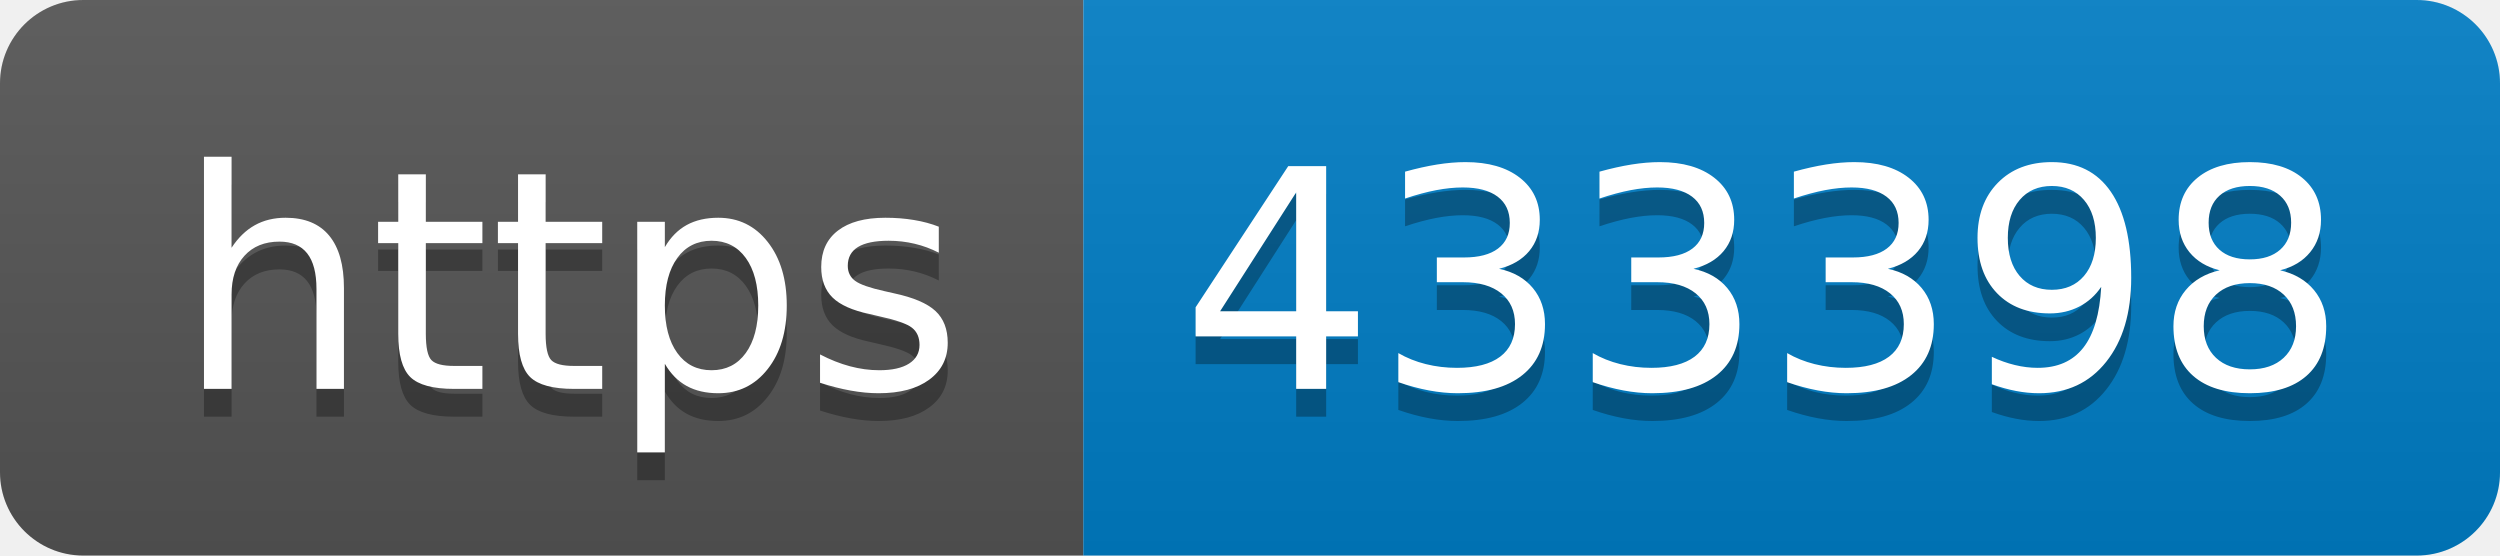
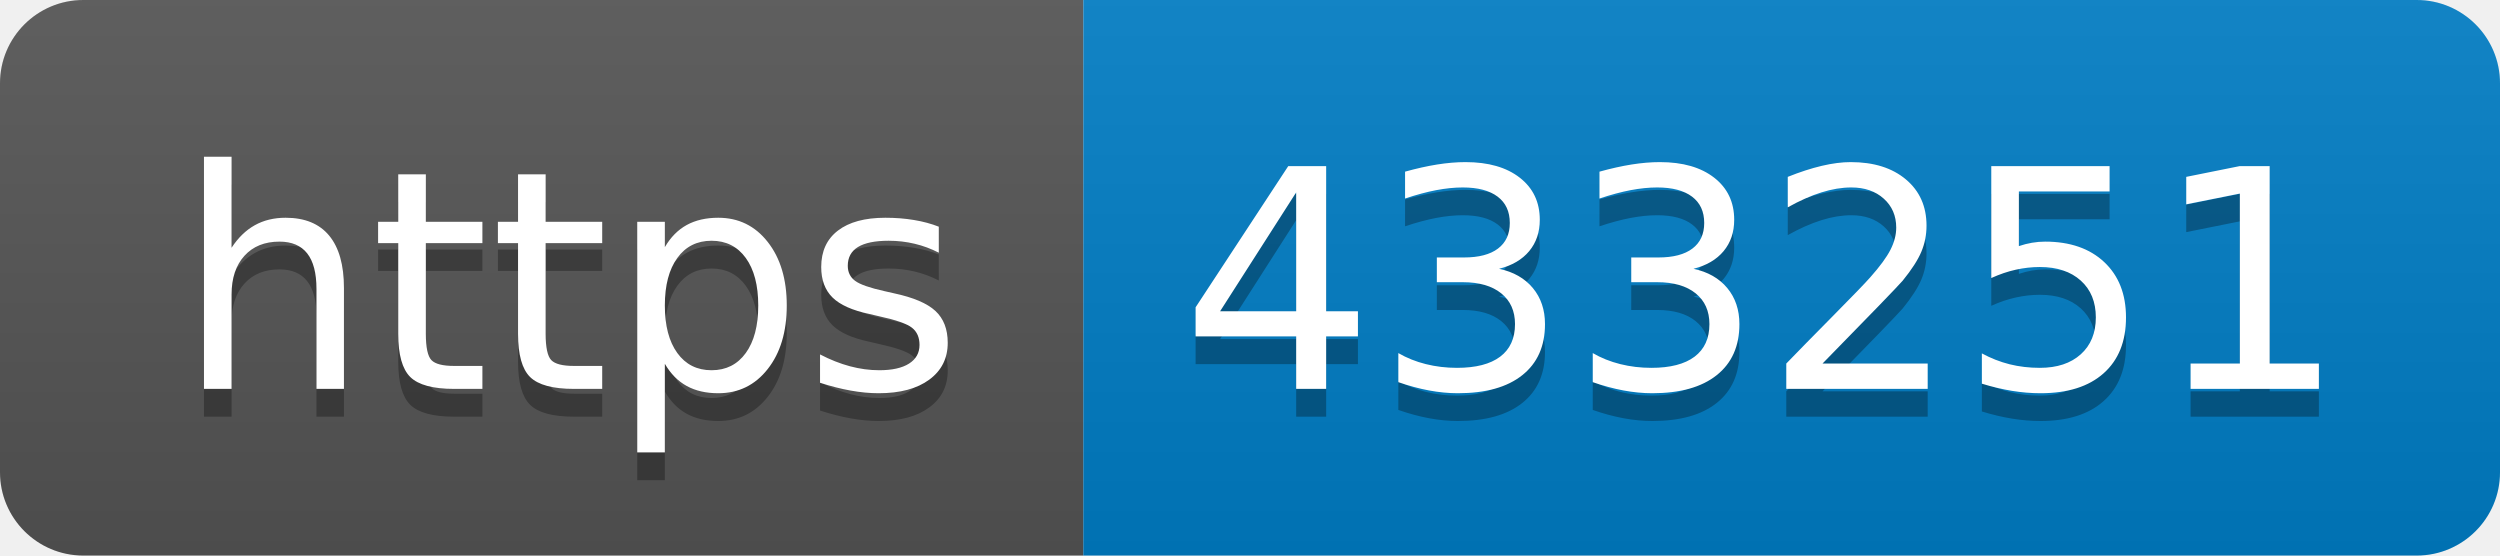
- <svg xmlns="http://www.w3.org/2000/svg" width="90" height="20" role="img" aria-label="https: 433398">
+ <svg xmlns="http://www.w3.org/2000/svg" width="90" height="20" role="img" aria-label="https: 433251">
  <linearGradient id="s" x2="0" y2="100%">
    <stop offset="0" stop-color="#bbb" stop-opacity=".1" />
    <stop offset="1" stop-opacity=".1" />
  </linearGradient>
  <clipPath id="r">
    <rect width="90" height="20" rx="3" fill="#fff" />
  </clipPath>
  <g clip-path="url(#r)">
    <rect width="39" height="20" fill="#555" />
    <rect x="39" width="51" height="20" fill="#007ec6" />
    <rect width="90" height="20" fill="url(#s)" />
  </g>
  <g fill="#fff" text-anchor="middle" font-family="Verdana,Geneva,DejaVu Sans,sans-serif" text-rendering="geometricPrecision" font-size="110">
    <text aria-hidden="true" x="205" y="150" fill="#010101" fill-opacity=".3" transform="scale(.1)" textLength="290">https</text>
    <text x="205" y="140" transform="scale(.1)" fill="#fff" textLength="290">https</text>
-     <text aria-hidden="true" x="635" y="150" fill="#010101" fill-opacity=".3" transform="scale(.1)" textLength="410">433398</text>
-     <text x="635" y="140" transform="scale(.1)" fill="#fff" textLength="410">433398</text>
+     <text aria-hidden="true" x="635" y="150" fill="#010101" fill-opacity=".3" transform="scale(.1)" textLength="410">433251</text>
+     <text x="635" y="140" transform="scale(.1)" fill="#fff" textLength="410">433251</text>
  </g>
</svg>
